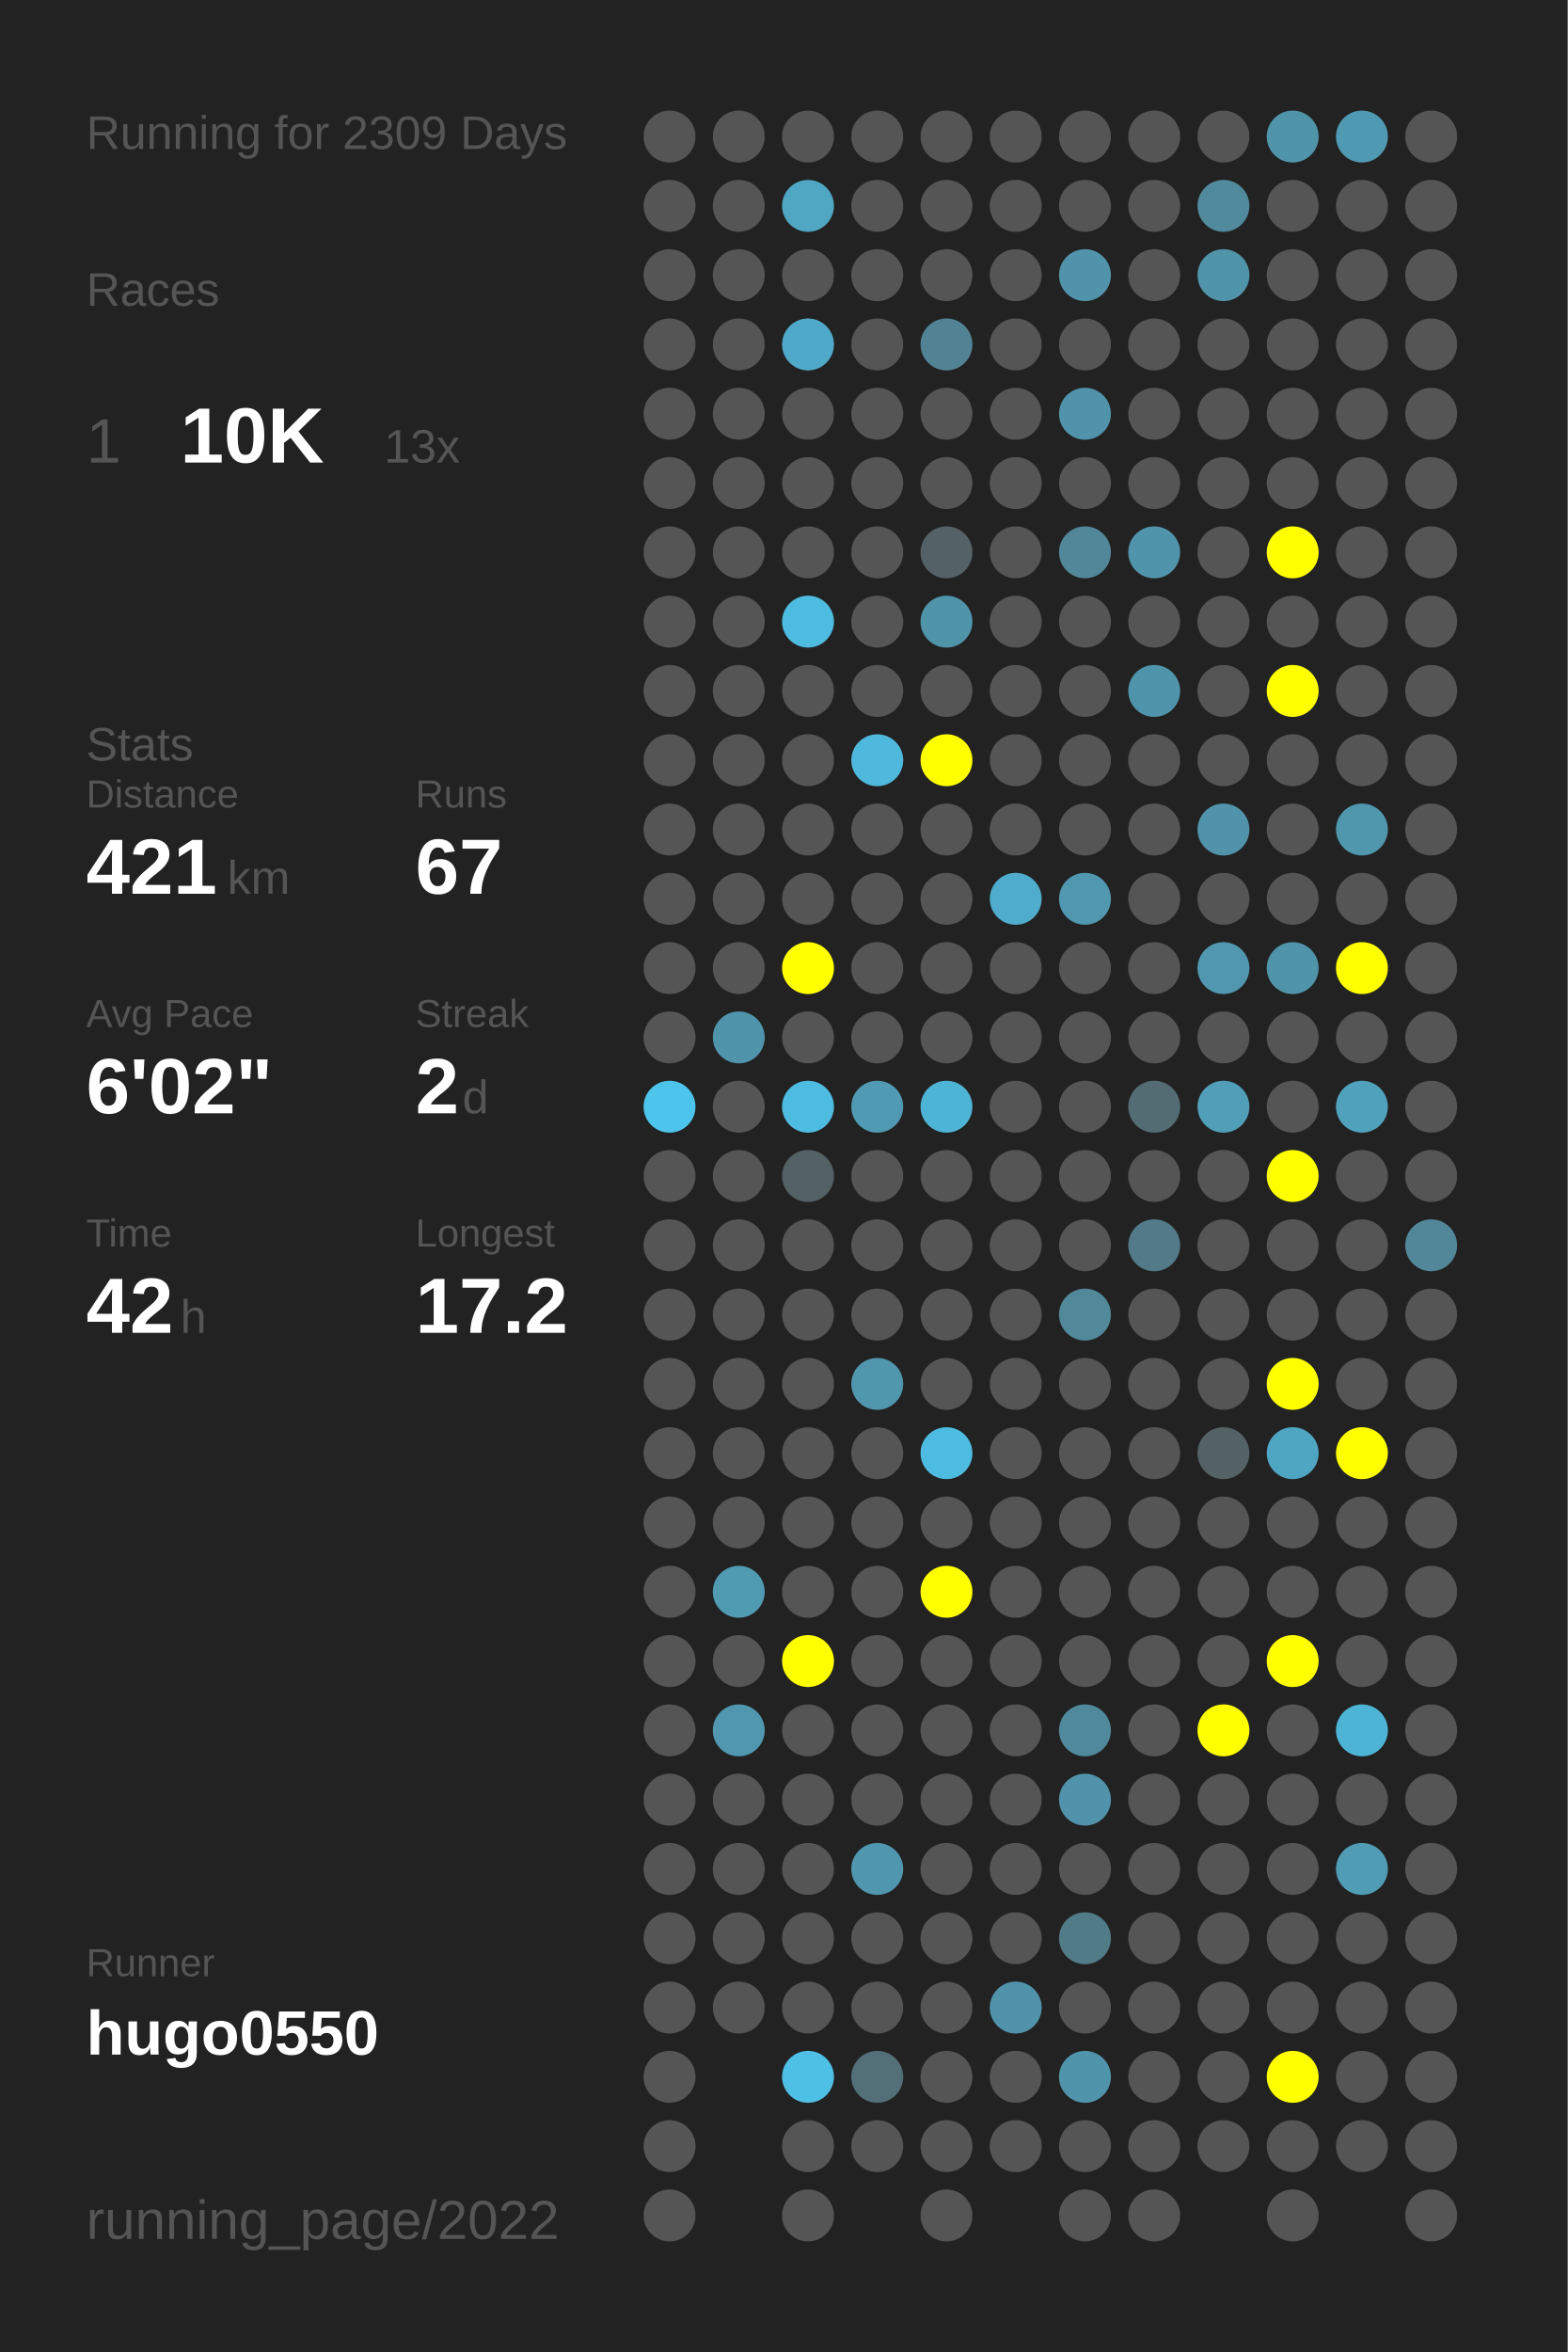
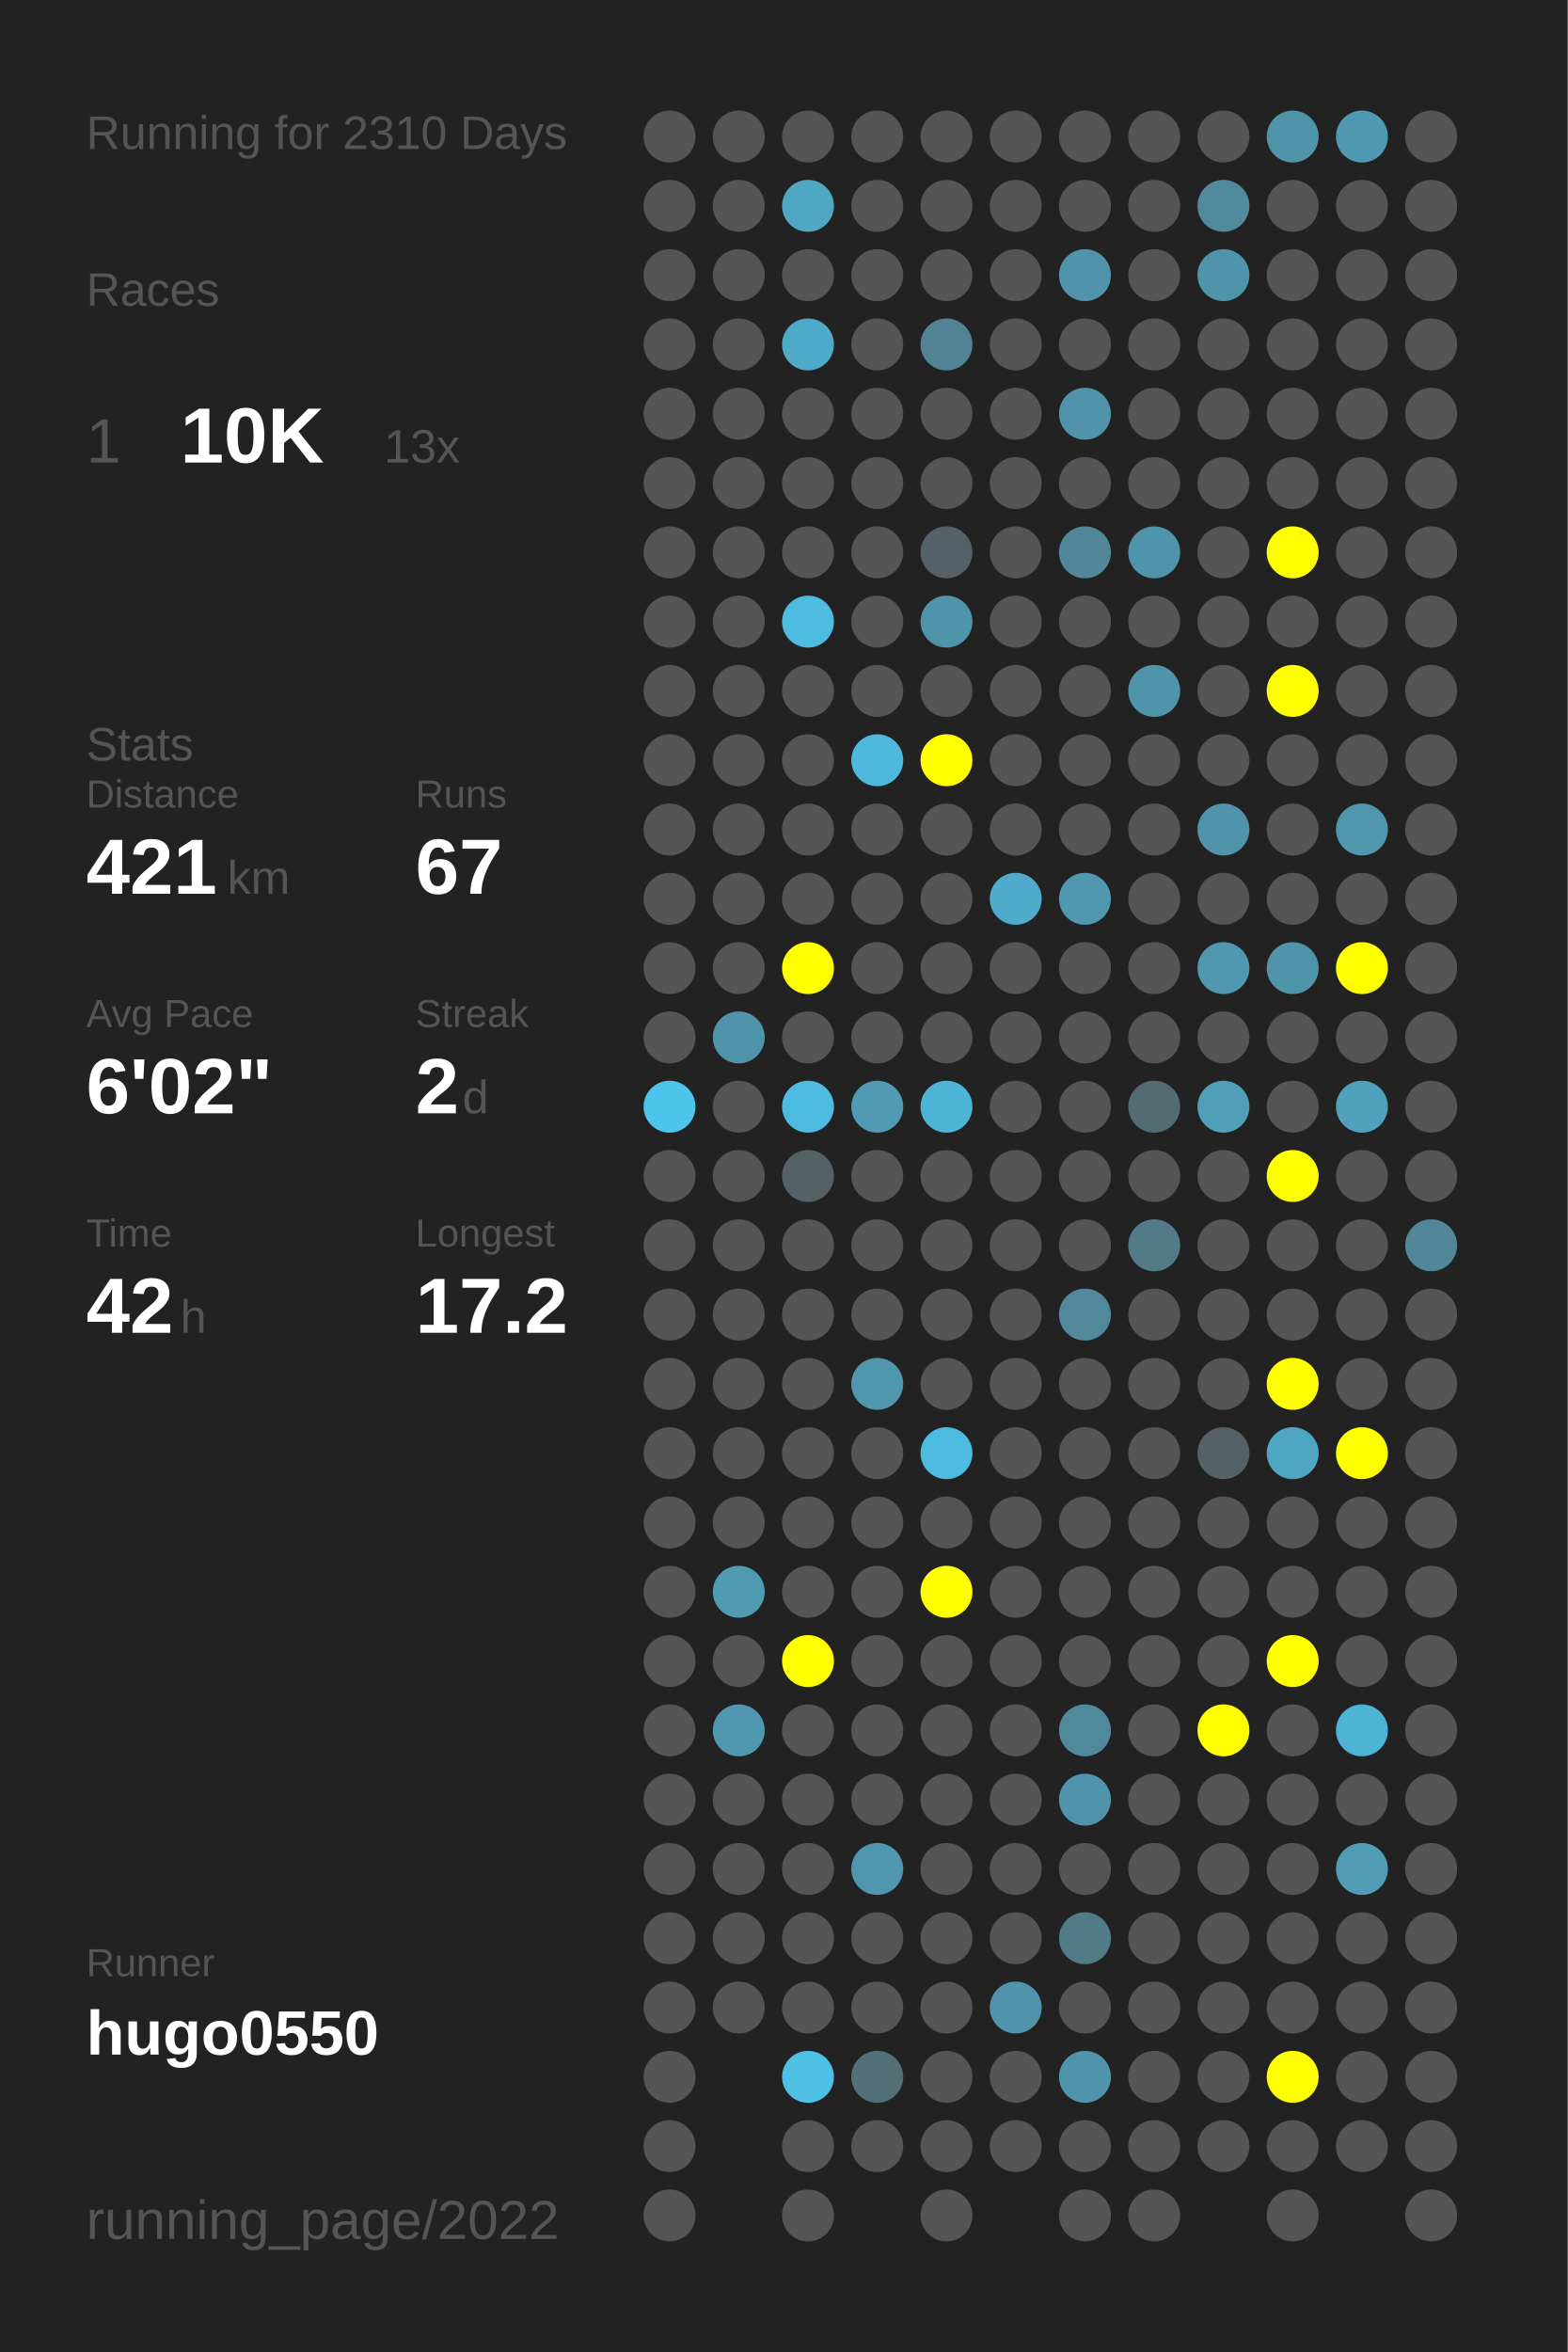
<svg xmlns="http://www.w3.org/2000/svg" baseProfile="full" height="300mm" version="1.1" viewBox="0,0,200,300" width="200mm">
  <defs />
  <rect fill="#222222" height="300" width="200" x="0" y="0" />
-   <text fill="#555555" style="font-size:6px; font-family:Arial;" x="11" y="19">Running for 2309 Days</text>
+   <text fill="#555555" style="font-size:6px; font-family:Arial;" x="11" y="19">Running for 2310 Days</text>
  <text fill="#555555" style="font-size:6px; font-family:Arial;" x="11" y="39">Races</text>
  <text fill="#555555" style="font-size:8px; font-family:Arial;" x="11" y="59">1</text>
  <text fill="#FFFFFF" style="font-size:10px; font-family:Arial; font-weight:bold;" x="23" y="59">10K</text>
  <text fill="#555555" style="font-size:6px; font-family:Arial;" x="49" y="59">13x</text>
  <text fill="#555555" style="font-size:6px; font-family:Arial;" x="11" y="97">Stats</text>
  <text fill="#555555" style="font-size:5px; font-family:Arial;" x="11" y="103">Distance</text>
  <text fill="#FFFFFF" style="font-size:10px; font-family:Arial; font-weight:bold;" x="11" y="114">421</text>
  <text fill="#555555" style="font-size:6px; font-family:Arial;" x="29" y="114">km</text>
  <text fill="#555555" style="font-size:5px; font-family:Arial;" x="53" y="103">Runs</text>
  <text fill="#FFFFFF" style="font-size:10px; font-family:Arial; font-weight:bold;" x="53" y="114">67</text>
  <text fill="#555555" style="font-size:5px; font-family:Arial;" x="11" y="131">Avg Pace</text>
  <text fill="#FFFFFF" style="font-size:10px; font-family:Arial; font-weight:bold;" x="11" y="142">6'02"</text>
  <text fill="#555555" style="font-size:5px; font-family:Arial;" x="53" y="131">Streak</text>
  <text fill="#FFFFFF" style="font-size:10px; font-family:Arial; font-weight:bold;" x="53" y="142">2</text>
  <text fill="#555555" style="font-size:6px; font-family:Arial;" x="59" y="142">d</text>
  <text fill="#555555" style="font-size:5px; font-family:Arial;" x="11" y="159">Time</text>
  <text fill="#FFFFFF" style="font-size:10px; font-family:Arial; font-weight:bold;" x="11" y="170">42</text>
  <text fill="#555555" style="font-size:6px; font-family:Arial;" x="23" y="170">h</text>
  <text fill="#555555" style="font-size:5px; font-family:Arial;" x="53" y="159">Longest</text>
  <text fill="#FFFFFF" style="font-size:10px; font-family:Arial; font-weight:bold;" x="53" y="170">17.2</text>
  <text fill="#555555" style="font-size:5px; font-family:Arial;" x="11" y="252.065">Runner</text>
  <text fill="#FFFFFF" style="font-size:8px; font-family:Arial; font-weight:bold;" x="11" y="262.065">hugo0550</text>
  <text fill="#555555" style="font-size:7px; font-family:Arial;" x="11" y="285.581">running_page/2022</text>
  <circle cx="85.417" cy="17.419" fill="#555555" r="3.312" />
  <circle cx="85.417" cy="26.258" fill="#555555" r="3.312" />
  <circle cx="85.417" cy="35.097" fill="#555555" r="3.312" />
  <circle cx="85.417" cy="43.935" fill="#555555" r="3.312" />
  <circle cx="85.417" cy="52.774" fill="#555555" r="3.312" />
  <circle cx="85.417" cy="61.613" fill="#555555" r="3.312" />
  <circle cx="85.417" cy="70.452" fill="#555555" r="3.312" />
  <circle cx="85.417" cy="79.29" fill="#555555" r="3.312" />
  <circle cx="85.417" cy="88.129" fill="#555555" r="3.312" />
  <circle cx="85.417" cy="96.968" fill="#555555" r="3.312" />
  <circle cx="85.417" cy="105.806" fill="#555555" r="3.312" />
  <circle cx="85.417" cy="114.645" fill="#555555" r="3.312" />
  <circle cx="85.417" cy="123.484" fill="#555555" r="3.312" />
  <circle cx="85.417" cy="132.323" fill="#555555" r="3.312" />
  <circle cx="85.417" cy="141.161" fill="#4dc4eb" r="3.312" />
  <circle cx="85.417" cy="150" fill="#555555" r="3.312" />
  <circle cx="85.417" cy="158.839" fill="#555555" r="3.312" />
  <circle cx="85.417" cy="167.677" fill="#555555" r="3.312" />
  <circle cx="85.417" cy="176.516" fill="#555555" r="3.312" />
  <circle cx="85.417" cy="185.355" fill="#555555" r="3.312" />
  <circle cx="85.417" cy="194.194" fill="#555555" r="3.312" />
  <circle cx="85.417" cy="203.032" fill="#555555" r="3.312" />
  <circle cx="85.417" cy="211.871" fill="#555555" r="3.312" />
  <circle cx="85.417" cy="220.71" fill="#555555" r="3.312" />
  <circle cx="85.417" cy="229.548" fill="#555555" r="3.312" />
  <circle cx="85.417" cy="238.387" fill="#555555" r="3.312" />
  <circle cx="85.417" cy="247.226" fill="#555555" r="3.312" />
  <circle cx="85.417" cy="256.065" fill="#555555" r="3.312" />
  <circle cx="85.417" cy="264.903" fill="#555555" r="3.312" />
  <circle cx="85.417" cy="273.742" fill="#555555" r="3.312" />
  <circle cx="85.417" cy="282.581" fill="#555555" r="3.312" />
  <circle cx="94.25" cy="17.419" fill="#555555" r="3.312" />
  <circle cx="94.25" cy="26.258" fill="#555555" r="3.312" />
  <circle cx="94.25" cy="35.097" fill="#555555" r="3.312" />
  <circle cx="94.25" cy="43.935" fill="#555555" r="3.312" />
  <circle cx="94.25" cy="52.774" fill="#555555" r="3.312" />
  <circle cx="94.25" cy="61.613" fill="#555555" r="3.312" />
  <circle cx="94.25" cy="70.452" fill="#555555" r="3.312" />
  <circle cx="94.25" cy="79.29" fill="#555555" r="3.312" />
  <circle cx="94.25" cy="88.129" fill="#555555" r="3.312" />
  <circle cx="94.25" cy="96.968" fill="#555555" r="3.312" />
  <circle cx="94.25" cy="105.806" fill="#555555" r="3.312" />
  <circle cx="94.25" cy="114.645" fill="#555555" r="3.312" />
  <circle cx="94.25" cy="123.484" fill="#555555" r="3.312" />
  <circle cx="94.25" cy="132.323" fill="#5094ab" r="3.312" />
  <circle cx="94.25" cy="141.161" fill="#555555" r="3.312" />
  <circle cx="94.25" cy="150" fill="#555555" r="3.312" />
  <circle cx="94.25" cy="158.839" fill="#555555" r="3.312" />
  <circle cx="94.25" cy="167.677" fill="#555555" r="3.312" />
  <circle cx="94.25" cy="176.516" fill="#555555" r="3.312" />
  <circle cx="94.25" cy="185.355" fill="#555555" r="3.312" />
  <circle cx="94.25" cy="194.194" fill="#555555" r="3.312" />
  <circle cx="94.25" cy="203.032" fill="#509ab2" r="3.312" />
  <circle cx="94.25" cy="211.871" fill="#555555" r="3.312" />
  <circle cx="94.25" cy="220.71" fill="#5097af" r="3.312" />
  <circle cx="94.25" cy="229.548" fill="#555555" r="3.312" />
  <circle cx="94.25" cy="238.387" fill="#555555" r="3.312" />
  <circle cx="94.25" cy="247.226" fill="#555555" r="3.312" />
  <circle cx="94.25" cy="256.065" fill="#555555" r="3.312" />
  <circle cx="103.083" cy="17.419" fill="#555555" r="3.312" />
  <circle cx="103.083" cy="26.258" fill="#4fa7c4" r="3.312" />
  <circle cx="103.083" cy="35.097" fill="#555555" r="3.312" />
  <circle cx="103.083" cy="43.935" fill="#4fa9c8" r="3.312" />
  <circle cx="103.083" cy="52.774" fill="#555555" r="3.312" />
  <circle cx="103.083" cy="61.613" fill="#555555" r="3.312" />
  <circle cx="103.083" cy="70.452" fill="#555555" r="3.312" />
  <circle cx="103.083" cy="79.29" fill="#4ebbe0" r="3.312" />
  <circle cx="103.083" cy="88.129" fill="#555555" r="3.312" />
  <circle cx="103.083" cy="96.968" fill="#555555" r="3.312" />
  <circle cx="103.083" cy="105.806" fill="#555555" r="3.312" />
  <circle cx="103.083" cy="114.645" fill="#555555" r="3.312" />
  <circle cx="103.083" cy="123.484" fill="#FFFF00" r="3.312" />
  <circle cx="103.083" cy="132.323" fill="#555555" r="3.312" />
  <circle cx="103.083" cy="141.161" fill="#4ebce1" r="3.312" />
  <circle cx="103.083" cy="150" fill="#546266" r="3.312" />
  <circle cx="103.083" cy="158.839" fill="#555555" r="3.312" />
  <circle cx="103.083" cy="167.677" fill="#555555" r="3.312" />
  <circle cx="103.083" cy="176.516" fill="#555555" r="3.312" />
  <circle cx="103.083" cy="185.355" fill="#555555" r="3.312" />
  <circle cx="103.083" cy="194.194" fill="#555555" r="3.312" />
  <circle cx="103.083" cy="203.032" fill="#555555" r="3.312" />
  <circle cx="103.083" cy="211.871" fill="#FFFF00" r="3.312" />
  <circle cx="103.083" cy="220.71" fill="#555555" r="3.312" />
  <circle cx="103.083" cy="229.548" fill="#555555" r="3.312" />
  <circle cx="103.083" cy="238.387" fill="#555555" r="3.312" />
  <circle cx="103.083" cy="247.226" fill="#555555" r="3.312" />
  <circle cx="103.083" cy="256.065" fill="#555555" r="3.312" />
  <circle cx="103.083" cy="264.903" fill="#4ebfe5" r="3.312" />
  <circle cx="103.083" cy="273.742" fill="#555555" r="3.312" />
  <circle cx="103.083" cy="282.581" fill="#555555" r="3.312" />
  <circle cx="111.917" cy="17.419" fill="#555555" r="3.312" />
  <circle cx="111.917" cy="26.258" fill="#555555" r="3.312" />
  <circle cx="111.917" cy="35.097" fill="#555555" r="3.312" />
  <circle cx="111.917" cy="43.935" fill="#555555" r="3.312" />
  <circle cx="111.917" cy="52.774" fill="#555555" r="3.312" />
  <circle cx="111.917" cy="61.613" fill="#555555" r="3.312" />
  <circle cx="111.917" cy="70.452" fill="#555555" r="3.312" />
  <circle cx="111.917" cy="79.29" fill="#555555" r="3.312" />
  <circle cx="111.917" cy="88.129" fill="#555555" r="3.312" />
  <circle cx="111.917" cy="96.968" fill="#4eb9dd" r="3.312" />
  <circle cx="111.917" cy="105.806" fill="#555555" r="3.312" />
  <circle cx="111.917" cy="114.645" fill="#555555" r="3.312" />
  <circle cx="111.917" cy="123.484" fill="#555555" r="3.312" />
  <circle cx="111.917" cy="132.323" fill="#555555" r="3.312" />
  <circle cx="111.917" cy="141.161" fill="#509ab3" r="3.312" />
  <circle cx="111.917" cy="150" fill="#555555" r="3.312" />
  <circle cx="111.917" cy="158.839" fill="#555555" r="3.312" />
  <circle cx="111.917" cy="167.677" fill="#555555" r="3.312" />
  <circle cx="111.917" cy="176.516" fill="#5096ad" r="3.312" />
  <circle cx="111.917" cy="185.355" fill="#555555" r="3.312" />
  <circle cx="111.917" cy="194.194" fill="#555555" r="3.312" />
  <circle cx="111.917" cy="203.032" fill="#555555" r="3.312" />
  <circle cx="111.917" cy="211.871" fill="#555555" r="3.312" />
  <circle cx="111.917" cy="220.71" fill="#555555" r="3.312" />
  <circle cx="111.917" cy="229.548" fill="#555555" r="3.312" />
  <circle cx="111.917" cy="238.387" fill="#5096ae" r="3.312" />
  <circle cx="111.917" cy="247.226" fill="#555555" r="3.312" />
  <circle cx="111.917" cy="256.065" fill="#555555" r="3.312" />
  <circle cx="111.917" cy="264.903" fill="#536f78" r="3.312" />
  <circle cx="111.917" cy="273.742" fill="#555555" r="3.312" />
  <circle cx="120.75" cy="17.419" fill="#555555" r="3.312" />
  <circle cx="120.75" cy="26.258" fill="#555555" r="3.312" />
  <circle cx="120.75" cy="35.097" fill="#555555" r="3.312" />
  <circle cx="120.75" cy="43.935" fill="#528394" r="3.312" />
  <circle cx="120.75" cy="52.774" fill="#555555" r="3.312" />
  <circle cx="120.75" cy="61.613" fill="#555555" r="3.312" />
  <circle cx="120.75" cy="70.452" fill="#546166" r="3.312" />
  <circle cx="120.75" cy="79.29" fill="#5094aa" r="3.312" />
  <circle cx="120.75" cy="88.129" fill="#555555" r="3.312" />
  <circle cx="120.75" cy="96.968" fill="#FFFF00" r="3.312" />
  <circle cx="120.75" cy="105.806" fill="#555555" r="3.312" />
  <circle cx="120.75" cy="114.645" fill="#555555" r="3.312" />
  <circle cx="120.75" cy="123.484" fill="#555555" r="3.312" />
  <circle cx="120.75" cy="132.323" fill="#555555" r="3.312" />
  <circle cx="120.75" cy="141.161" fill="#4eb4d6" r="3.312" />
  <circle cx="120.75" cy="150" fill="#555555" r="3.312" />
  <circle cx="120.75" cy="158.839" fill="#555555" r="3.312" />
  <circle cx="120.75" cy="167.677" fill="#555555" r="3.312" />
  <circle cx="120.75" cy="176.516" fill="#555555" r="3.312" />
  <circle cx="120.75" cy="185.355" fill="#4ebbe0" r="3.312" />
  <circle cx="120.75" cy="194.194" fill="#555555" r="3.312" />
  <circle cx="120.75" cy="203.032" fill="#FFFF00" r="3.312" />
  <circle cx="120.75" cy="211.871" fill="#555555" r="3.312" />
  <circle cx="120.75" cy="220.71" fill="#555555" r="3.312" />
  <circle cx="120.75" cy="229.548" fill="#555555" r="3.312" />
  <circle cx="120.75" cy="238.387" fill="#555555" r="3.312" />
  <circle cx="120.75" cy="247.226" fill="#555555" r="3.312" />
  <circle cx="120.75" cy="256.065" fill="#555555" r="3.312" />
  <circle cx="120.75" cy="264.903" fill="#555555" r="3.312" />
  <circle cx="120.75" cy="273.742" fill="#555555" r="3.312" />
  <circle cx="120.75" cy="282.581" fill="#555555" r="3.312" />
  <circle cx="129.583" cy="17.419" fill="#555555" r="3.312" />
  <circle cx="129.583" cy="26.258" fill="#555555" r="3.312" />
  <circle cx="129.583" cy="35.097" fill="#555555" r="3.312" />
  <circle cx="129.583" cy="43.935" fill="#555555" r="3.312" />
  <circle cx="129.583" cy="52.774" fill="#555555" r="3.312" />
  <circle cx="129.583" cy="61.613" fill="#555555" r="3.312" />
  <circle cx="129.583" cy="70.452" fill="#555555" r="3.312" />
  <circle cx="129.583" cy="79.29" fill="#555555" r="3.312" />
  <circle cx="129.583" cy="88.129" fill="#555555" r="3.312" />
  <circle cx="129.583" cy="96.968" fill="#555555" r="3.312" />
  <circle cx="129.583" cy="105.806" fill="#555555" r="3.312" />
  <circle cx="129.583" cy="114.645" fill="#4faccc" r="3.312" />
  <circle cx="129.583" cy="123.484" fill="#555555" r="3.312" />
  <circle cx="129.583" cy="132.323" fill="#555555" r="3.312" />
  <circle cx="129.583" cy="141.161" fill="#555555" r="3.312" />
  <circle cx="129.583" cy="150" fill="#555555" r="3.312" />
  <circle cx="129.583" cy="158.839" fill="#555555" r="3.312" />
  <circle cx="129.583" cy="167.677" fill="#555555" r="3.312" />
  <circle cx="129.583" cy="176.516" fill="#555555" r="3.312" />
  <circle cx="129.583" cy="185.355" fill="#555555" r="3.312" />
  <circle cx="129.583" cy="194.194" fill="#555555" r="3.312" />
  <circle cx="129.583" cy="203.032" fill="#555555" r="3.312" />
  <circle cx="129.583" cy="211.871" fill="#555555" r="3.312" />
  <circle cx="129.583" cy="220.71" fill="#555555" r="3.312" />
  <circle cx="129.583" cy="229.548" fill="#555555" r="3.312" />
  <circle cx="129.583" cy="238.387" fill="#555555" r="3.312" />
  <circle cx="129.583" cy="247.226" fill="#555555" r="3.312" />
  <circle cx="129.583" cy="256.065" fill="#5093aa" r="3.312" />
  <circle cx="129.583" cy="264.903" fill="#555555" r="3.312" />
  <circle cx="129.583" cy="273.742" fill="#555555" r="3.312" />
  <circle cx="138.417" cy="17.419" fill="#555555" r="3.312" />
  <circle cx="138.417" cy="26.258" fill="#555555" r="3.312" />
  <circle cx="138.417" cy="35.097" fill="#5093aa" r="3.312" />
  <circle cx="138.417" cy="43.935" fill="#555555" r="3.312" />
  <circle cx="138.417" cy="52.774" fill="#5093aa" r="3.312" />
  <circle cx="138.417" cy="61.613" fill="#555555" r="3.312" />
  <circle cx="138.417" cy="70.452" fill="#518799" r="3.312" />
  <circle cx="138.417" cy="79.29" fill="#555555" r="3.312" />
  <circle cx="138.417" cy="88.129" fill="#555555" r="3.312" />
  <circle cx="138.417" cy="96.968" fill="#555555" r="3.312" />
  <circle cx="138.417" cy="105.806" fill="#555555" r="3.312" />
  <circle cx="138.417" cy="114.645" fill="#5097af" r="3.312" />
  <circle cx="138.417" cy="123.484" fill="#555555" r="3.312" />
  <circle cx="138.417" cy="132.323" fill="#555555" r="3.312" />
  <circle cx="138.417" cy="141.161" fill="#555555" r="3.312" />
  <circle cx="138.417" cy="150" fill="#555555" r="3.312" />
  <circle cx="138.417" cy="158.839" fill="#555555" r="3.312" />
  <circle cx="138.417" cy="167.677" fill="#51889a" r="3.312" />
  <circle cx="138.417" cy="176.516" fill="#555555" r="3.312" />
  <circle cx="138.417" cy="185.355" fill="#555555" r="3.312" />
  <circle cx="138.417" cy="194.194" fill="#555555" r="3.312" />
  <circle cx="138.417" cy="203.032" fill="#555555" r="3.312" />
  <circle cx="138.417" cy="211.871" fill="#555555" r="3.312" />
  <circle cx="138.417" cy="220.71" fill="#51899c" r="3.312" />
  <circle cx="138.417" cy="229.548" fill="#5093aa" r="3.312" />
  <circle cx="138.417" cy="238.387" fill="#555555" r="3.312" />
  <circle cx="138.417" cy="247.226" fill="#527b88" r="3.312" />
  <circle cx="138.417" cy="256.065" fill="#555555" r="3.312" />
  <circle cx="138.417" cy="264.903" fill="#5094ab" r="3.312" />
  <circle cx="138.417" cy="273.742" fill="#555555" r="3.312" />
  <circle cx="138.417" cy="282.581" fill="#555555" r="3.312" />
  <circle cx="147.25" cy="17.419" fill="#555555" r="3.312" />
  <circle cx="147.25" cy="26.258" fill="#555555" r="3.312" />
  <circle cx="147.25" cy="35.097" fill="#555555" r="3.312" />
  <circle cx="147.25" cy="43.935" fill="#555555" r="3.312" />
  <circle cx="147.25" cy="52.774" fill="#555555" r="3.312" />
  <circle cx="147.25" cy="61.613" fill="#555555" r="3.312" />
  <circle cx="147.25" cy="70.452" fill="#5094ab" r="3.312" />
  <circle cx="147.25" cy="79.29" fill="#555555" r="3.312" />
  <circle cx="147.25" cy="88.129" fill="#5094ab" r="3.312" />
  <circle cx="147.25" cy="96.968" fill="#555555" r="3.312" />
  <circle cx="147.25" cy="105.806" fill="#555555" r="3.312" />
  <circle cx="147.25" cy="114.645" fill="#555555" r="3.312" />
  <circle cx="147.25" cy="123.484" fill="#555555" r="3.312" />
  <circle cx="147.25" cy="132.323" fill="#555555" r="3.312" />
  <circle cx="147.25" cy="141.161" fill="#536c74" r="3.312" />
  <circle cx="147.25" cy="150" fill="#555555" r="3.312" />
  <circle cx="147.25" cy="158.839" fill="#527a88" r="3.312" />
  <circle cx="147.25" cy="167.677" fill="#555555" r="3.312" />
  <circle cx="147.25" cy="176.516" fill="#555555" r="3.312" />
  <circle cx="147.25" cy="185.355" fill="#555555" r="3.312" />
  <circle cx="147.25" cy="194.194" fill="#555555" r="3.312" />
  <circle cx="147.25" cy="203.032" fill="#555555" r="3.312" />
  <circle cx="147.25" cy="211.871" fill="#555555" r="3.312" />
  <circle cx="147.25" cy="220.71" fill="#555555" r="3.312" />
  <circle cx="147.25" cy="229.548" fill="#555555" r="3.312" />
  <circle cx="147.25" cy="238.387" fill="#555555" r="3.312" />
  <circle cx="147.25" cy="247.226" fill="#555555" r="3.312" />
  <circle cx="147.25" cy="256.065" fill="#555555" r="3.312" />
  <circle cx="147.25" cy="264.903" fill="#555555" r="3.312" />
  <circle cx="147.25" cy="273.742" fill="#555555" r="3.312" />
  <circle cx="147.25" cy="282.581" fill="#555555" r="3.312" />
  <circle cx="156.083" cy="17.419" fill="#555555" r="3.312" />
  <circle cx="156.083" cy="26.258" fill="#518a9d" r="3.312" />
  <circle cx="156.083" cy="35.097" fill="#5094aa" r="3.312" />
  <circle cx="156.083" cy="43.935" fill="#555555" r="3.312" />
  <circle cx="156.083" cy="52.774" fill="#555555" r="3.312" />
  <circle cx="156.083" cy="61.613" fill="#555555" r="3.312" />
  <circle cx="156.083" cy="70.452" fill="#555555" r="3.312" />
  <circle cx="156.083" cy="79.29" fill="#555555" r="3.312" />
  <circle cx="156.083" cy="88.129" fill="#555555" r="3.312" />
  <circle cx="156.083" cy="96.968" fill="#555555" r="3.312" />
  <circle cx="156.083" cy="105.806" fill="#5093aa" r="3.312" />
  <circle cx="156.083" cy="114.645" fill="#555555" r="3.312" />
  <circle cx="156.083" cy="123.484" fill="#5097af" r="3.312" />
  <circle cx="156.083" cy="132.323" fill="#555555" r="3.312" />
  <circle cx="156.083" cy="141.161" fill="#509eb8" r="3.312" />
  <circle cx="156.083" cy="150" fill="#555555" r="3.312" />
  <circle cx="156.083" cy="158.839" fill="#555555" r="3.312" />
  <circle cx="156.083" cy="167.677" fill="#555555" r="3.312" />
  <circle cx="156.083" cy="176.516" fill="#555555" r="3.312" />
  <circle cx="156.083" cy="185.355" fill="#546266" r="3.312" />
  <circle cx="156.083" cy="194.194" fill="#555555" r="3.312" />
  <circle cx="156.083" cy="203.032" fill="#555555" r="3.312" />
  <circle cx="156.083" cy="211.871" fill="#555555" r="3.312" />
  <circle cx="156.083" cy="220.71" fill="#FFFF00" r="3.312" />
  <circle cx="156.083" cy="229.548" fill="#555555" r="3.312" />
  <circle cx="156.083" cy="238.387" fill="#555555" r="3.312" />
  <circle cx="156.083" cy="247.226" fill="#555555" r="3.312" />
  <circle cx="156.083" cy="256.065" fill="#555555" r="3.312" />
  <circle cx="156.083" cy="264.903" fill="#555555" r="3.312" />
  <circle cx="156.083" cy="273.742" fill="#555555" r="3.312" />
  <circle cx="164.917" cy="17.419" fill="#5094aa" r="3.312" />
  <circle cx="164.917" cy="26.258" fill="#555555" r="3.312" />
  <circle cx="164.917" cy="35.097" fill="#555555" r="3.312" />
  <circle cx="164.917" cy="43.935" fill="#555555" r="3.312" />
  <circle cx="164.917" cy="52.774" fill="#555555" r="3.312" />
  <circle cx="164.917" cy="61.613" fill="#555555" r="3.312" />
  <circle cx="164.917" cy="70.452" fill="#FFFF00" r="3.312" />
  <circle cx="164.917" cy="79.29" fill="#555555" r="3.312" />
  <circle cx="164.917" cy="88.129" fill="#FFFF00" r="3.312" />
  <circle cx="164.917" cy="96.968" fill="#555555" r="3.312" />
  <circle cx="164.917" cy="105.806" fill="#555555" r="3.312" />
  <circle cx="164.917" cy="114.645" fill="#555555" r="3.312" />
  <circle cx="164.917" cy="123.484" fill="#5094aa" r="3.312" />
  <circle cx="164.917" cy="132.323" fill="#555555" r="3.312" />
  <circle cx="164.917" cy="141.161" fill="#555555" r="3.312" />
  <circle cx="164.917" cy="150" fill="#FFFF00" r="3.312" />
  <circle cx="164.917" cy="158.839" fill="#555555" r="3.312" />
  <circle cx="164.917" cy="167.677" fill="#555555" r="3.312" />
  <circle cx="164.917" cy="176.516" fill="#FFFF00" r="3.312" />
  <circle cx="164.917" cy="185.355" fill="#4fa6c3" r="3.312" />
  <circle cx="164.917" cy="194.194" fill="#555555" r="3.312" />
  <circle cx="164.917" cy="203.032" fill="#555555" r="3.312" />
  <circle cx="164.917" cy="211.871" fill="#FFFF00" r="3.312" />
  <circle cx="164.917" cy="220.71" fill="#555555" r="3.312" />
  <circle cx="164.917" cy="229.548" fill="#555555" r="3.312" />
  <circle cx="164.917" cy="238.387" fill="#555555" r="3.312" />
  <circle cx="164.917" cy="247.226" fill="#555555" r="3.312" />
  <circle cx="164.917" cy="256.065" fill="#555555" r="3.312" />
  <circle cx="164.917" cy="264.903" fill="#FFFF00" r="3.312" />
  <circle cx="164.917" cy="273.742" fill="#555555" r="3.312" />
  <circle cx="164.917" cy="282.581" fill="#555555" r="3.312" />
  <circle cx="173.75" cy="17.419" fill="#5099b2" r="3.312" />
  <circle cx="173.75" cy="26.258" fill="#555555" r="3.312" />
  <circle cx="173.75" cy="35.097" fill="#555555" r="3.312" />
  <circle cx="173.75" cy="43.935" fill="#555555" r="3.312" />
  <circle cx="173.75" cy="52.774" fill="#555555" r="3.312" />
  <circle cx="173.75" cy="61.613" fill="#555555" r="3.312" />
  <circle cx="173.75" cy="70.452" fill="#555555" r="3.312" />
  <circle cx="173.75" cy="79.29" fill="#555555" r="3.312" />
  <circle cx="173.75" cy="88.129" fill="#555555" r="3.312" />
  <circle cx="173.75" cy="96.968" fill="#555555" r="3.312" />
  <circle cx="173.75" cy="105.806" fill="#5096ad" r="3.312" />
  <circle cx="173.75" cy="114.645" fill="#555555" r="3.312" />
  <circle cx="173.75" cy="123.484" fill="#FFFF00" r="3.312" />
  <circle cx="173.75" cy="132.323" fill="#555555" r="3.312" />
  <circle cx="173.75" cy="141.161" fill="#50a1bc" r="3.312" />
  <circle cx="173.75" cy="150" fill="#555555" r="3.312" />
  <circle cx="173.75" cy="158.839" fill="#555555" r="3.312" />
  <circle cx="173.75" cy="167.677" fill="#555555" r="3.312" />
  <circle cx="173.75" cy="176.516" fill="#555555" r="3.312" />
  <circle cx="173.75" cy="185.355" fill="#FFFF00" r="3.312" />
  <circle cx="173.75" cy="194.194" fill="#555555" r="3.312" />
  <circle cx="173.75" cy="203.032" fill="#555555" r="3.312" />
  <circle cx="173.75" cy="211.871" fill="#555555" r="3.312" />
  <circle cx="173.75" cy="220.71" fill="#4eb4d6" r="3.312" />
  <circle cx="173.75" cy="229.548" fill="#555555" r="3.312" />
  <circle cx="173.75" cy="238.387" fill="#509cb5" r="3.312" />
  <circle cx="173.75" cy="247.226" fill="#555555" r="3.312" />
  <circle cx="173.75" cy="256.065" fill="#555555" r="3.312" />
  <circle cx="173.75" cy="264.903" fill="#555555" r="3.312" />
  <circle cx="173.75" cy="273.742" fill="#555555" r="3.312" />
  <circle cx="182.583" cy="17.419" fill="#555555" r="3.312" />
  <circle cx="182.583" cy="26.258" fill="#555555" r="3.312" />
  <circle cx="182.583" cy="35.097" fill="#555555" r="3.312" />
  <circle cx="182.583" cy="43.935" fill="#555555" r="3.312" />
  <circle cx="182.583" cy="52.774" fill="#555555" r="3.312" />
  <circle cx="182.583" cy="61.613" fill="#555555" r="3.312" />
  <circle cx="182.583" cy="70.452" fill="#555555" r="3.312" />
  <circle cx="182.583" cy="79.29" fill="#555555" r="3.312" />
  <circle cx="182.583" cy="88.129" fill="#555555" r="3.312" />
  <circle cx="182.583" cy="96.968" fill="#555555" r="3.312" />
  <circle cx="182.583" cy="105.806" fill="#555555" r="3.312" />
  <circle cx="182.583" cy="114.645" fill="#555555" r="3.312" />
  <circle cx="182.583" cy="123.484" fill="#555555" r="3.312" />
  <circle cx="182.583" cy="132.323" fill="#555555" r="3.312" />
  <circle cx="182.583" cy="141.161" fill="#555555" r="3.312" />
  <circle cx="182.583" cy="150" fill="#555555" r="3.312" />
  <circle cx="182.583" cy="158.839" fill="#518799" r="3.312" />
  <circle cx="182.583" cy="167.677" fill="#555555" r="3.312" />
  <circle cx="182.583" cy="176.516" fill="#555555" r="3.312" />
  <circle cx="182.583" cy="185.355" fill="#555555" r="3.312" />
  <circle cx="182.583" cy="194.194" fill="#555555" r="3.312" />
  <circle cx="182.583" cy="203.032" fill="#555555" r="3.312" />
  <circle cx="182.583" cy="211.871" fill="#555555" r="3.312" />
  <circle cx="182.583" cy="220.71" fill="#555555" r="3.312" />
  <circle cx="182.583" cy="229.548" fill="#555555" r="3.312" />
  <circle cx="182.583" cy="238.387" fill="#555555" r="3.312" />
  <circle cx="182.583" cy="247.226" fill="#555555" r="3.312" />
  <circle cx="182.583" cy="256.065" fill="#555555" r="3.312" />
  <circle cx="182.583" cy="264.903" fill="#555555" r="3.312" />
  <circle cx="182.583" cy="273.742" fill="#555555" r="3.312" />
  <circle cx="182.583" cy="282.581" fill="#555555" r="3.312" />
</svg>
